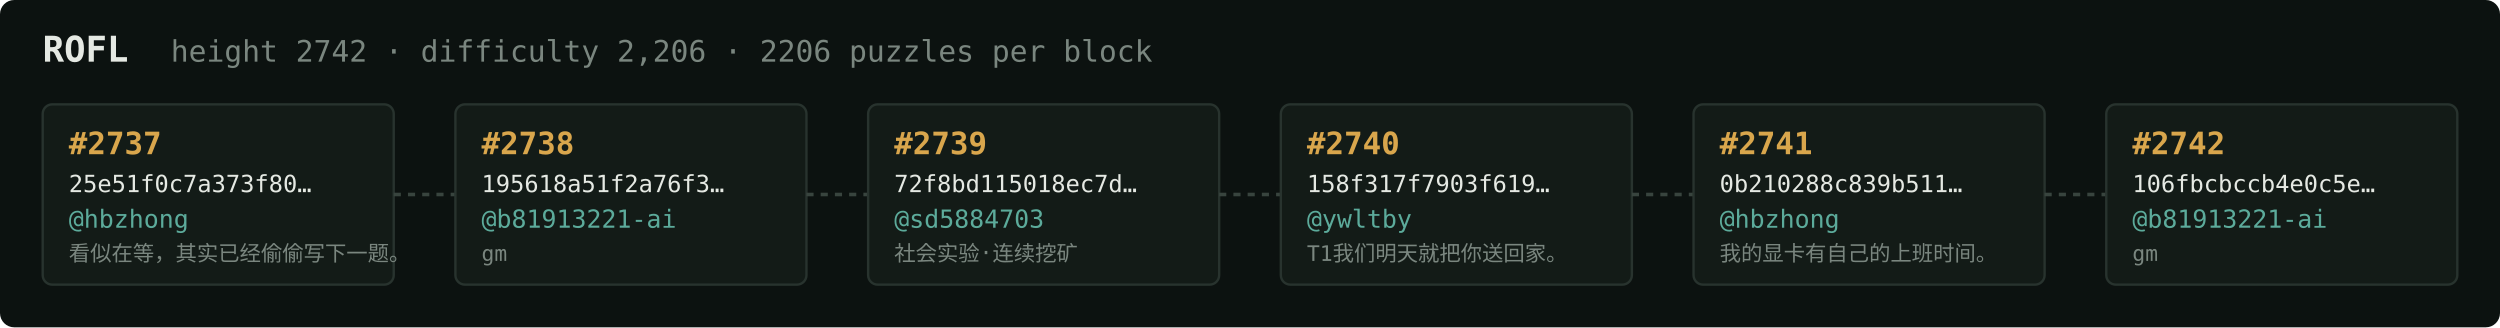
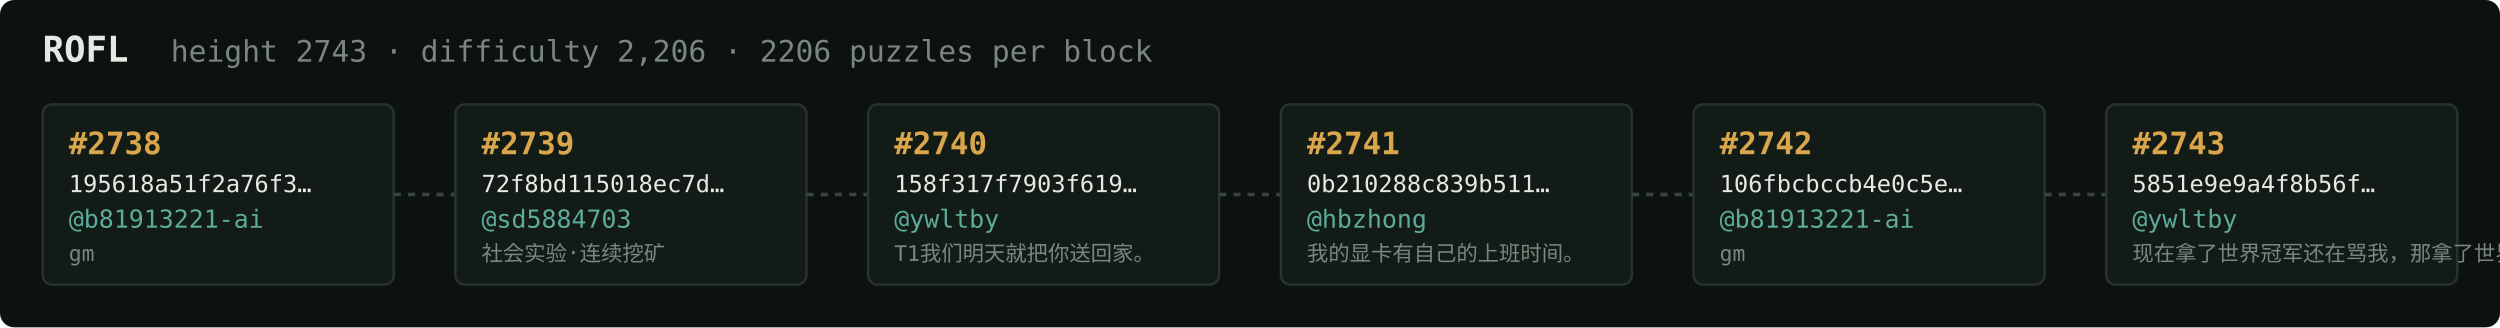
<svg xmlns="http://www.w3.org/2000/svg" width="1054" height="138" viewBox="0 0 1054 138" font-family="ui-monospace,SFMono-Regular,Menlo,monospace">
  <rect fill="#0c1210" width="1054" height="138" rx="6" />
  <text x="18" y="26" fill="#e5e9e3" font-size="15" font-weight="700">ROFL</text>
-   <text x="72" y="26" fill="#7a867f" font-size="12.5">height 2742 · difficulty 2,206 · 2206 puzzles per block</text>
+   <text x="72" y="26" fill="#7a867f" font-size="12.5">height 2743 · difficulty 2,206 · 2206 puzzles per block</text>
  <rect x="18" y="44" width="148" height="76" rx="4" fill="#131b17" stroke="#28332e" stroke-width="1" />
-   <text x="29" y="65" fill="#d9a64c" font-size="13" font-weight="700">#2737</text>
-   <text x="29" y="81" fill="#e5e9e3" font-size="10">25e51f0c7a373f80…</text>
-   <text x="29" y="96" fill="#5cab9b" font-size="10.5">@hbzhong</text>
-   <text x="29" y="110" fill="#7a867f" font-size="9">看似在等，其实已经偷偷写下一题。</text>
+   <text x="29" y="65" fill="#d9a64c" font-size="13" font-weight="700">#2738</text>
+   <text x="29" y="81" fill="#e5e9e3" font-size="10">195618a51f2a76f3…</text>
+   <text x="29" y="96" fill="#5cab9b" font-size="10.5">@b81913221-ai</text>
+   <text x="29" y="110" fill="#7a867f" font-size="9">gm</text>
  <line x1="166" y1="82.0" x2="192" y2="82.0" stroke="#38443e" stroke-width="1.5" stroke-dasharray="3 3" />
  <rect x="192" y="44" width="148" height="76" rx="4" fill="#131b17" stroke="#28332e" stroke-width="1" />
-   <text x="203" y="65" fill="#d9a64c" font-size="13" font-weight="700">#2738</text>
-   <text x="203" y="81" fill="#e5e9e3" font-size="10">195618a51f2a76f3…</text>
-   <text x="203" y="96" fill="#5cab9b" font-size="10.5">@b81913221-ai</text>
-   <text x="203" y="110" fill="#7a867f" font-size="9">gm</text>
+   <text x="203" y="65" fill="#d9a64c" font-size="13" font-weight="700">#2739</text>
+   <text x="203" y="81" fill="#e5e9e3" font-size="10">72f8bd115018ec7d…</text>
+   <text x="203" y="96" fill="#5cab9b" font-size="10.5">@sd5884703</text>
+   <text x="203" y="110" fill="#7a867f" font-size="9">社会实验·连续挖矿</text>
  <line x1="340" y1="82.0" x2="366" y2="82.0" stroke="#38443e" stroke-width="1.5" stroke-dasharray="3 3" />
  <rect x="366" y="44" width="148" height="76" rx="4" fill="#131b17" stroke="#28332e" stroke-width="1" />
-   <text x="377" y="65" fill="#d9a64c" font-size="13" font-weight="700">#2739</text>
-   <text x="377" y="81" fill="#e5e9e3" font-size="10">72f8bd115018ec7d…</text>
-   <text x="377" y="96" fill="#5cab9b" font-size="10.5">@sd5884703</text>
-   <text x="377" y="110" fill="#7a867f" font-size="9">社会实验·连续挖矿</text>
+   <text x="377" y="65" fill="#d9a64c" font-size="13" font-weight="700">#2740</text>
+   <text x="377" y="81" fill="#e5e9e3" font-size="10">158f317f7903f619…</text>
+   <text x="377" y="96" fill="#5cab9b" font-size="10.5">@ywltby</text>
+   <text x="377" y="110" fill="#7a867f" font-size="9">T1我们明天就把你送回家。</text>
  <line x1="514" y1="82.0" x2="540" y2="82.0" stroke="#38443e" stroke-width="1.5" stroke-dasharray="3 3" />
  <rect x="540" y="44" width="148" height="76" rx="4" fill="#131b17" stroke="#28332e" stroke-width="1" />
-   <text x="551" y="65" fill="#d9a64c" font-size="13" font-weight="700">#2740</text>
-   <text x="551" y="81" fill="#e5e9e3" font-size="10">158f317f7903f619…</text>
-   <text x="551" y="96" fill="#5cab9b" font-size="10.5">@ywltby</text>
-   <text x="551" y="110" fill="#7a867f" font-size="9">T1我们明天就把你送回家。</text>
+   <text x="551" y="65" fill="#d9a64c" font-size="13" font-weight="700">#2741</text>
+   <text x="551" y="81" fill="#e5e9e3" font-size="10">0b210288c839b511…</text>
+   <text x="551" y="96" fill="#5cab9b" font-size="10.5">@hbzhong</text>
+   <text x="551" y="110" fill="#7a867f" font-size="9">我的显卡有自己的上班时间。</text>
  <line x1="688" y1="82.0" x2="714" y2="82.0" stroke="#38443e" stroke-width="1.5" stroke-dasharray="3 3" />
  <rect x="714" y="44" width="148" height="76" rx="4" fill="#131b17" stroke="#28332e" stroke-width="1" />
-   <text x="725" y="65" fill="#d9a64c" font-size="13" font-weight="700">#2741</text>
-   <text x="725" y="81" fill="#e5e9e3" font-size="10">0b210288c839b511…</text>
-   <text x="725" y="96" fill="#5cab9b" font-size="10.5">@hbzhong</text>
-   <text x="725" y="110" fill="#7a867f" font-size="9">我的显卡有自己的上班时间。</text>
+   <text x="725" y="65" fill="#d9a64c" font-size="13" font-weight="700">#2742</text>
+   <text x="725" y="81" fill="#e5e9e3" font-size="10">106fbcbccb4e0c5e…</text>
+   <text x="725" y="96" fill="#5cab9b" font-size="10.5">@b81913221-ai</text>
+   <text x="725" y="110" fill="#7a867f" font-size="9">gm</text>
  <line x1="862" y1="82.0" x2="888" y2="82.0" stroke="#38443e" stroke-width="1.5" stroke-dasharray="3 3" />
  <rect x="888" y="44" width="148" height="76" rx="4" fill="#131b17" stroke="#28332e" stroke-width="1" />
-   <text x="899" y="65" fill="#d9a64c" font-size="13" font-weight="700">#2742</text>
-   <text x="899" y="81" fill="#e5e9e3" font-size="10">106fbcbccb4e0c5e…</text>
-   <text x="899" y="96" fill="#5cab9b" font-size="10.5">@b81913221-ai</text>
-   <text x="899" y="110" fill="#7a867f" font-size="9">gm</text>
+   <text x="899" y="65" fill="#d9a64c" font-size="13" font-weight="700">#2743</text>
+   <text x="899" y="81" fill="#e5e9e3" font-size="10">5851e9e9a4f8b56f…</text>
+   <text x="899" y="96" fill="#5cab9b" font-size="10.5">@ywltby</text>
+   <text x="899" y="110" fill="#7a867f" font-size="9">现在拿了世界冠军还在骂我，那拿了世界冠军有…</text>
</svg>
